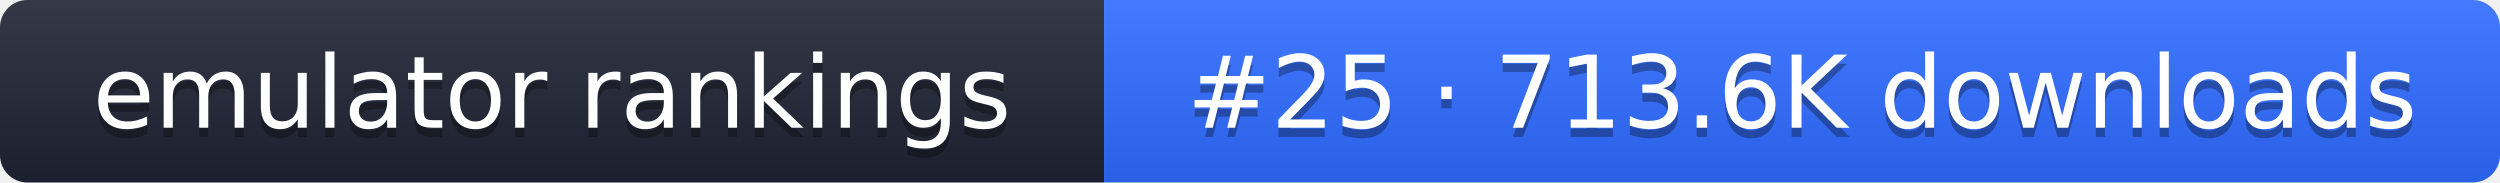
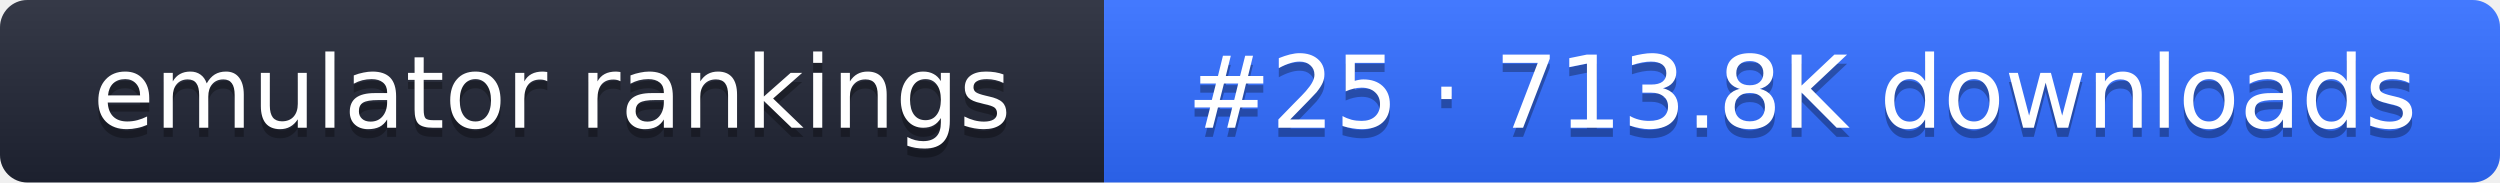
- <svg xmlns="http://www.w3.org/2000/svg" width="274" height="20" role="img" aria-label="emulator rankings: #25 · 713.6K downloads">
+ <svg xmlns="http://www.w3.org/2000/svg" width="274" height="20" role="img" aria-label="emulator rankings: #25 · 713.8K downloads">
  <linearGradient id="g" x2="0" y2="100%">
    <stop offset="0" stop-color="#fff" stop-opacity=".1" />
    <stop offset="1" stop-opacity=".1" />
  </linearGradient>
  <clipPath id="r">
    <rect width="274" height="20" rx="3" fill="#fff" />
  </clipPath>
  <g clip-path="url(#r)">
    <rect width="121" height="20" fill="#1f2433" />
    <rect x="121" width="153" height="20" fill="#2f6bff" />
    <rect width="274" height="20" fill="url(#g)" />
  </g>
  <g fill="#fff" text-anchor="middle" font-family="Verdana,DejaVu Sans,sans-serif" font-size="11">
    <text x="60.5" y="15" fill="#010101" fill-opacity=".3">emulator rankings</text>
    <text x="60.5" y="14">emulator rankings</text>
-     <text x="197.5" y="15" fill="#010101" fill-opacity=".3">#25 · 713.6K downloads</text>
-     <text x="197.5" y="14">#25 · 713.6K downloads</text>
+     <text x="197.5" y="15" fill="#010101" fill-opacity=".3">#25 · 713.8K downloads</text>
+     <text x="197.5" y="14">#25 · 713.8K downloads</text>
  </g>
</svg>
